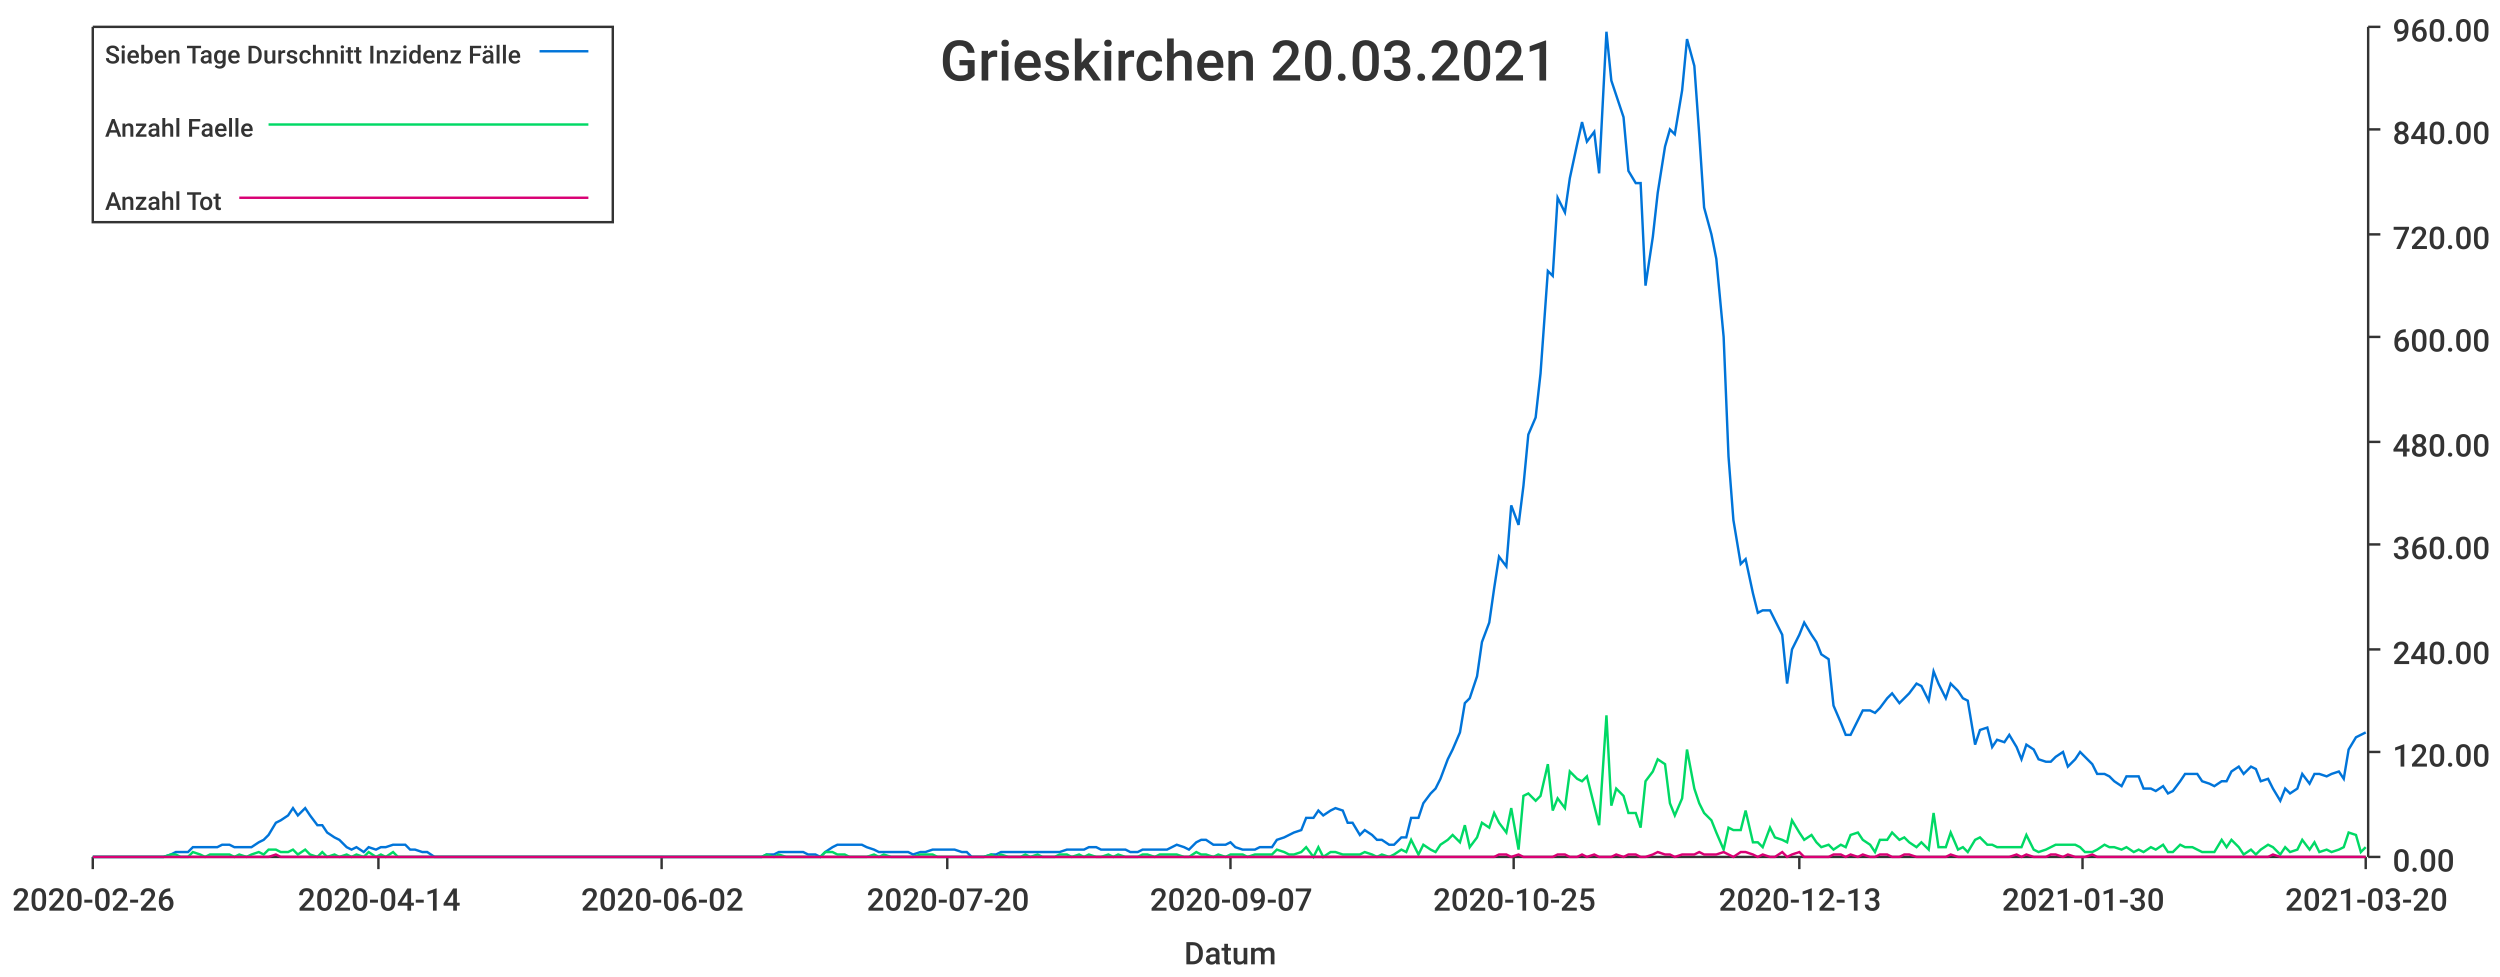
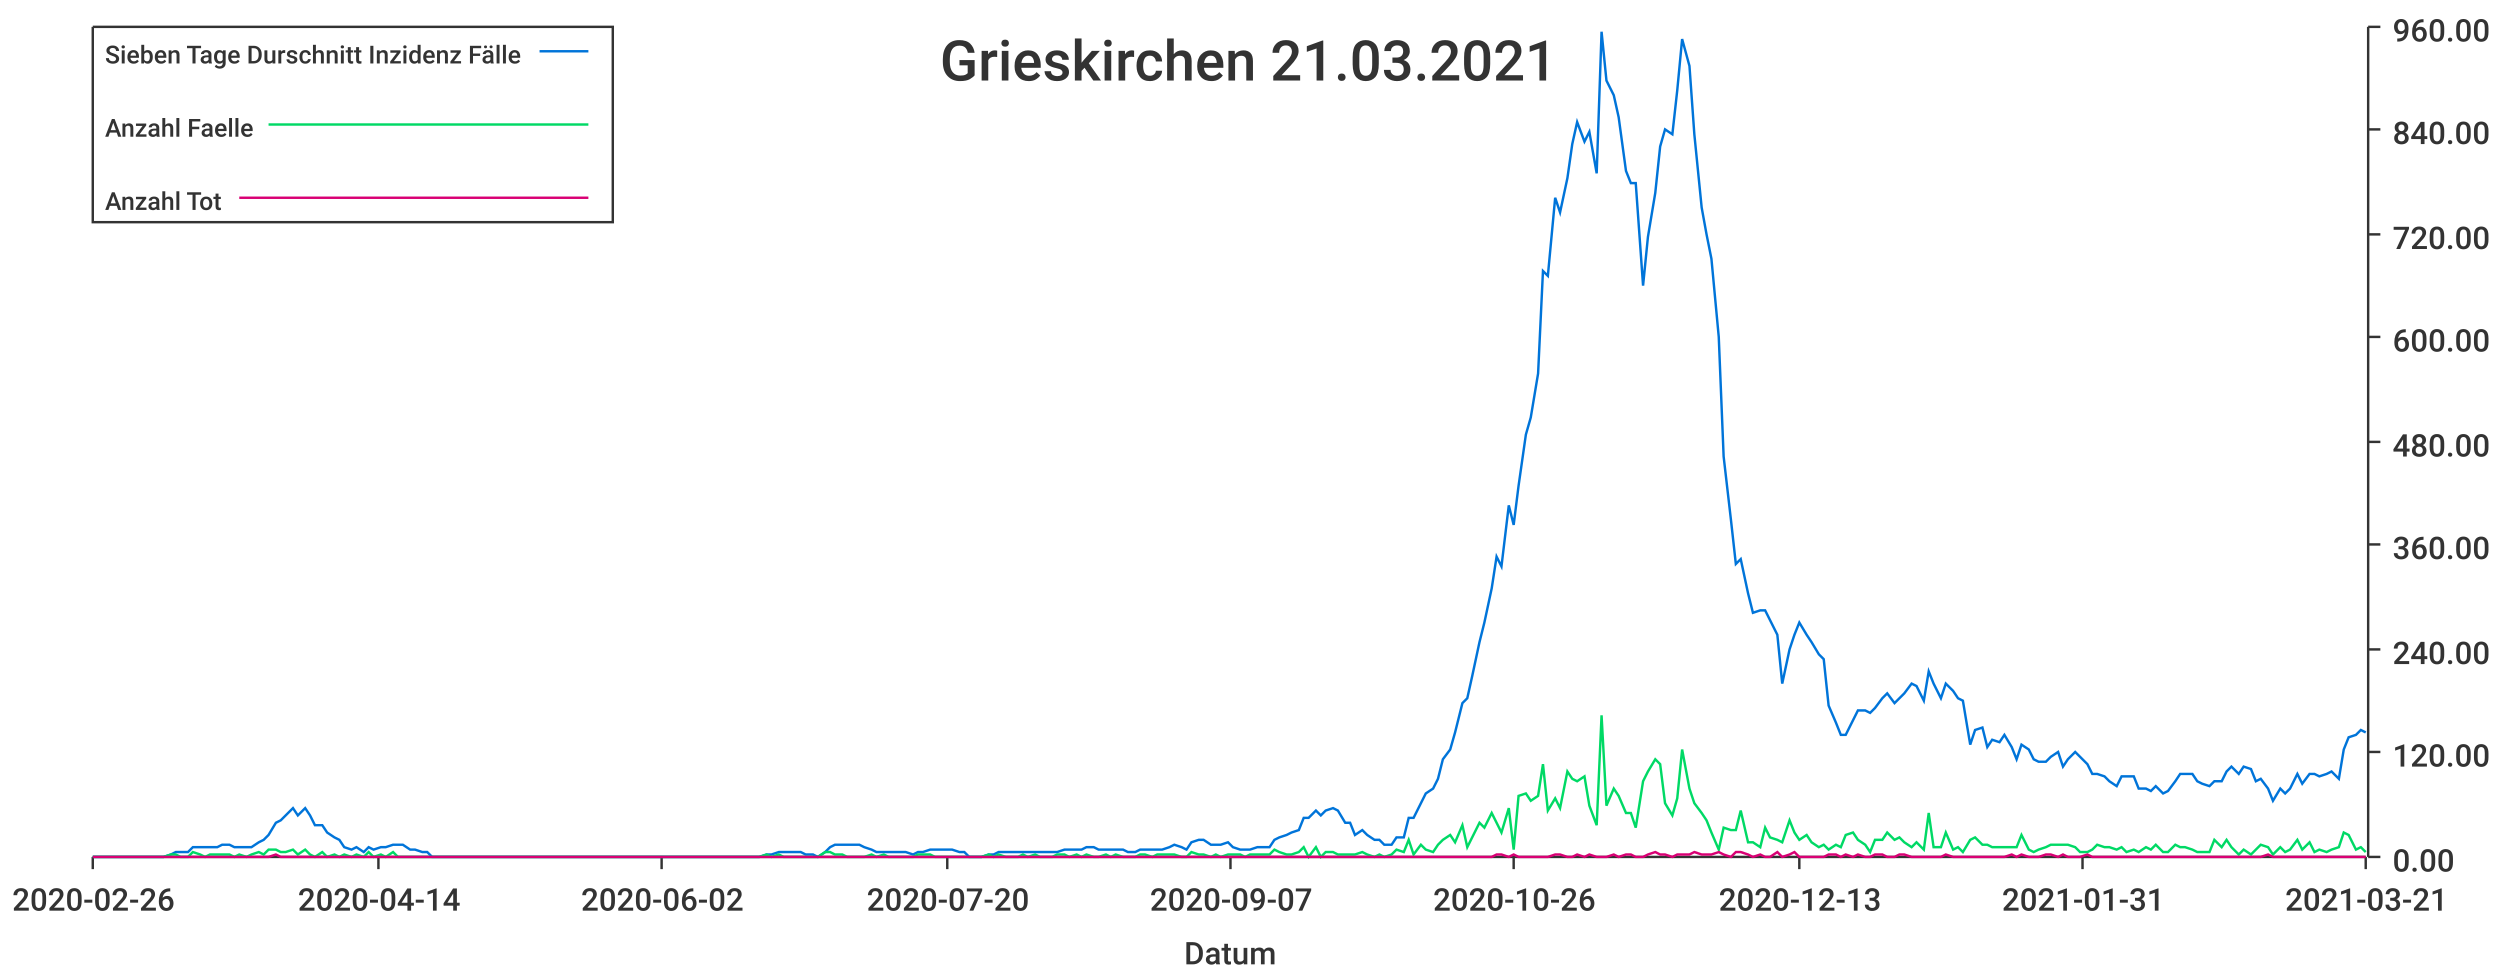
<svg xmlns="http://www.w3.org/2000/svg" width="1024" height="400">\n<path d="M 0 0 L 1024 0 L 1024 400 L 0 400 L 0 0" style="stroke-width:0;stroke:rgba(255,255,255,1.0);fill:rgba(255,255,255,1.0)" />
  <path d="M 38 11 L 969 11 L 969 351 L 38 351 L 38 11" style="stroke-width:0;stroke:rgba(255,255,255,1.0);fill:rgba(255,255,255,1.0)" />
  <path d="M 38 351 L 969 351" style="stroke-width:1;stroke:rgba(51,51,51,1.0);fill:none" />
  <path d="M 38 351 L 38 356" style="stroke-width:1;stroke:rgba(51,51,51,1.0);fill:none" />
  <text x="5" y="373" style="stroke-width:0;stroke:none;fill:rgba(51,51,51,1.0);font-size:12.8px;font-family:'Roboto Medium',sans-serif">2020-02-26</text>
  <path d="M 155 351 L 155 356" style="stroke-width:1;stroke:rgba(51,51,51,1.0);fill:none" />
  <text x="122" y="373" style="stroke-width:0;stroke:none;fill:rgba(51,51,51,1.0);font-size:12.8px;font-family:'Roboto Medium',sans-serif">2020-04-14</text>
  <path d="M 271 351 L 271 356" style="stroke-width:1;stroke:rgba(51,51,51,1.0);fill:none" />
  <text x="238" y="373" style="stroke-width:0;stroke:none;fill:rgba(51,51,51,1.0);font-size:12.8px;font-family:'Roboto Medium',sans-serif">2020-06-02</text>
  <path d="M 388 351 L 388 356" style="stroke-width:1;stroke:rgba(51,51,51,1.0);fill:none" />
  <text x="355" y="373" style="stroke-width:0;stroke:none;fill:rgba(51,51,51,1.0);font-size:12.8px;font-family:'Roboto Medium',sans-serif">2020-07-20</text>
  <path d="M 504 351 L 504 356" style="stroke-width:1;stroke:rgba(51,51,51,1.0);fill:none" />
  <text x="471" y="373" style="stroke-width:0;stroke:none;fill:rgba(51,51,51,1.0);font-size:12.8px;font-family:'Roboto Medium',sans-serif">2020-09-07</text>
  <path d="M 620 351 L 620 356" style="stroke-width:1;stroke:rgba(51,51,51,1.0);fill:none" />
-   <text x="587" y="373" style="stroke-width:0;stroke:none;fill:rgba(51,51,51,1.0);font-size:12.8px;font-family:'Roboto Medium',sans-serif">2020-10-25</text>
+   <text x="587" y="373" style="stroke-width:0;stroke:none;fill:rgba(51,51,51,1.0);font-size:12.8px;font-family:'Roboto Medium',sans-serif">2020-10-26</text>
  <path d="M 737 351 L 737 356" style="stroke-width:1;stroke:rgba(51,51,51,1.0);fill:none" />
  <text x="704" y="373" style="stroke-width:0;stroke:none;fill:rgba(51,51,51,1.0);font-size:12.8px;font-family:'Roboto Medium',sans-serif">2020-12-13</text>
  <path d="M 853 351 L 853 356" style="stroke-width:1;stroke:rgba(51,51,51,1.0);fill:none" />
-   <text x="820" y="373" style="stroke-width:0;stroke:none;fill:rgba(51,51,51,1.0);font-size:12.8px;font-family:'Roboto Medium',sans-serif">2021-01-30</text>
+   <text x="820" y="373" style="stroke-width:0;stroke:none;fill:rgba(51,51,51,1.0);font-size:12.8px;font-family:'Roboto Medium',sans-serif">2021-01-31</text>
  <path d="M 969 351 L 969 356" style="stroke-width:1;stroke:rgba(51,51,51,1.0);fill:none" />
-   <text x="936" y="373" style="stroke-width:0;stroke:none;fill:rgba(51,51,51,1.0);font-size:12.8px;font-family:'Roboto Medium',sans-serif">2021-03-20</text>
+   <text x="936" y="373" style="stroke-width:0;stroke:none;fill:rgba(51,51,51,1.0);font-size:12.8px;font-family:'Roboto Medium',sans-serif">2021-03-21</text>
  <text x="485" y="395" style="stroke-width:0;stroke:none;fill:rgba(51,51,51,1.0);font-size:12.8px;font-family:'Roboto Medium',sans-serif">Datum</text>
  <path d="M 970 351 L 970 11" style="stroke-width:1;stroke:rgba(51,51,51,1.0);fill:none" />
  <path d="M 970 351 L 975 351" style="stroke-width:1;stroke:rgba(51,51,51,1.0);fill:none" />
  <text x="980" y="357" style="stroke-width:0;stroke:none;fill:rgba(51,51,51,1.0);font-size:12.8px;font-family:'Roboto Medium',sans-serif">0.00</text>
  <path d="M 970 308 L 975 308" style="stroke-width:1;stroke:rgba(51,51,51,1.0);fill:none" />
  <text x="980" y="314" style="stroke-width:0;stroke:none;fill:rgba(51,51,51,1.0);font-size:12.8px;font-family:'Roboto Medium',sans-serif">120.00</text>
  <path d="M 970 266 L 975 266" style="stroke-width:1;stroke:rgba(51,51,51,1.0);fill:none" />
  <text x="980" y="272" style="stroke-width:0;stroke:none;fill:rgba(51,51,51,1.0);font-size:12.8px;font-family:'Roboto Medium',sans-serif">240.00</text>
  <path d="M 970 223 L 975 223" style="stroke-width:1;stroke:rgba(51,51,51,1.0);fill:none" />
  <text x="980" y="229" style="stroke-width:0;stroke:none;fill:rgba(51,51,51,1.0);font-size:12.8px;font-family:'Roboto Medium',sans-serif">360.00</text>
  <path d="M 970 181 L 975 181" style="stroke-width:1;stroke:rgba(51,51,51,1.0);fill:none" />
  <text x="980" y="187" style="stroke-width:0;stroke:none;fill:rgba(51,51,51,1.0);font-size:12.8px;font-family:'Roboto Medium',sans-serif">480.00</text>
  <path d="M 970 138 L 975 138" style="stroke-width:1;stroke:rgba(51,51,51,1.0);fill:none" />
  <text x="980" y="144" style="stroke-width:0;stroke:none;fill:rgba(51,51,51,1.0);font-size:12.8px;font-family:'Roboto Medium',sans-serif">600.00</text>
  <path d="M 970 96 L 975 96" style="stroke-width:1;stroke:rgba(51,51,51,1.0);fill:none" />
  <text x="980" y="102" style="stroke-width:0;stroke:none;fill:rgba(51,51,51,1.0);font-size:12.8px;font-family:'Roboto Medium',sans-serif">720.00</text>
  <path d="M 970 53 L 975 53" style="stroke-width:1;stroke:rgba(51,51,51,1.0);fill:none" />
  <text x="980" y="59" style="stroke-width:0;stroke:none;fill:rgba(51,51,51,1.0);font-size:12.8px;font-family:'Roboto Medium',sans-serif">840.00</text>
  <path d="M 970 11 L 975 11" style="stroke-width:1;stroke:rgba(51,51,51,1.0);fill:none" />
  <text x="980" y="17" style="stroke-width:0;stroke:none;fill:rgba(51,51,51,1.0);font-size:12.8px;font-family:'Roboto Medium',sans-serif">960.00</text>
-   <path d="M 38 351 L 41 351 L 43 351 L 46 351 L 48 351 L 50 351 L 53 351 L 55 351 L 58 351 L 60 351 L 62 351 L 65 351 L 67 351 L 70 350 L 72 349 L 74 349 L 77 349 L 79 347 L 82 347 L 84 347 L 86 347 L 89 347 L 91 346 L 94 346 L 96 347 L 98 347 L 101 347 L 103 347 L 106 345 L 108 344 L 110 342 L 113 337 L 115 336 L 118 334 L 120 331 L 122 334 L 125 331 L 127 334 L 130 338 L 132 338 L 134 341 L 137 343 L 139 344 L 142 347 L 144 348 L 146 347 L 149 349 L 151 347 L 154 348 L 156 347 L 158 347 L 161 346 L 163 346 L 166 346 L 168 348 L 170 348 L 173 349 L 175 349 L 178 351 L 180 351 L 182 351 L 185 351 L 187 351 L 190 351 L 192 351 L 194 351 L 197 351 L 199 351 L 202 351 L 204 351 L 206 351 L 209 351 L 211 351 L 214 351 L 216 351 L 218 351 L 221 351 L 223 351 L 226 351 L 228 351 L 230 351 L 233 351 L 235 351 L 238 351 L 240 351 L 242 351 L 245 351 L 247 351 L 250 351 L 252 351 L 254 351 L 257 351 L 259 351 L 262 351 L 264 351 L 266 351 L 269 351 L 271 351 L 274 351 L 276 351 L 278 351 L 281 351 L 283 351 L 286 351 L 288 351 L 290 351 L 293 351 L 295 351 L 298 351 L 300 351 L 302 351 L 305 351 L 307 351 L 310 351 L 312 351 L 314 350 L 317 350 L 319 349 L 322 349 L 324 349 L 326 349 L 329 349 L 331 350 L 334 350 L 336 351 L 338 349 L 341 347 L 343 346 L 346 346 L 348 346 L 350 346 L 353 346 L 355 347 L 358 348 L 360 349 L 362 349 L 365 349 L 367 349 L 370 349 L 372 349 L 374 350 L 377 349 L 379 349 L 382 348 L 384 348 L 386 348 L 389 348 L 391 348 L 394 349 L 396 349 L 398 351 L 401 351 L 403 351 L 406 350 L 408 350 L 410 349 L 413 349 L 415 349 L 418 349 L 420 349 L 422 349 L 425 349 L 427 349 L 430 349 L 432 349 L 434 349 L 437 348 L 439 348 L 442 348 L 444 348 L 446 347 L 449 347 L 451 348 L 454 348 L 456 348 L 458 348 L 461 348 L 463 349 L 466 349 L 468 348 L 470 348 L 473 348 L 475 348 L 478 348 L 480 347 L 482 346 L 485 347 L 487 348 L 490 345 L 492 344 L 494 344 L 497 346 L 499 346 L 502 346 L 504 345 L 506 347 L 509 348 L 511 348 L 514 348 L 516 347 L 518 347 L 521 347 L 523 344 L 526 343 L 528 342 L 530 341 L 533 340 L 535 335 L 538 335 L 540 332 L 542 334 L 545 332 L 547 331 L 550 332 L 552 337 L 554 337 L 557 342 L 559 340 L 562 342 L 564 344 L 566 344 L 569 346 L 571 346 L 574 343 L 576 343 L 578 335 L 581 335 L 583 329 L 586 325 L 588 323 L 590 319 L 593 311 L 595 307 L 598 300 L 600 288 L 602 286 L 605 277 L 607 263 L 610 255 L 612 241 L 614 228 L 617 232 L 619 207 L 622 215 L 624 199 L 626 178 L 629 171 L 631 153 L 634 111 L 636 113 L 638 81 L 641 87 L 643 73 L 646 59 L 648 50 L 650 58 L 653 54 L 655 71 L 658 13 L 660 33 L 662 39 L 665 48 L 667 70 L 670 75 L 672 75 L 674 117 L 677 97 L 679 79 L 682 60 L 684 53 L 686 55 L 689 37 L 691 16 L 694 27 L 696 55 L 698 85 L 701 96 L 703 106 L 706 138 L 708 187 L 710 213 L 713 231 L 715 229 L 718 243 L 720 251 L 722 250 L 725 250 L 727 254 L 730 260 L 732 280 L 734 266 L 737 260 L 739 255 L 742 260 L 744 263 L 746 268 L 749 270 L 751 289 L 754 296 L 756 301 L 758 301 L 761 295 L 763 291 L 766 291 L 768 292 L 770 290 L 773 286 L 775 284 L 778 288 L 780 286 L 782 284 L 785 280 L 787 281 L 790 287 L 792 275 L 794 280 L 797 286 L 799 280 L 802 283 L 804 286 L 806 287 L 809 305 L 811 299 L 814 298 L 816 306 L 818 303 L 821 304 L 823 301 L 826 306 L 828 311 L 830 305 L 833 307 L 835 311 L 838 312 L 840 312 L 842 310 L 845 308 L 847 314 L 850 311 L 852 308 L 854 310 L 857 313 L 859 317 L 862 317 L 864 318 L 866 320 L 869 322 L 871 318 L 874 318 L 876 318 L 878 323 L 881 323 L 883 324 L 886 322 L 888 325 L 890 324 L 893 320 L 895 317 L 898 317 L 900 317 L 902 320 L 905 321 L 907 322 L 910 320 L 912 320 L 914 316 L 917 314 L 919 317 L 922 314 L 924 315 L 926 320 L 929 319 L 931 323 L 934 328 L 936 323 L 938 325 L 941 323 L 943 317 L 946 321 L 948 317 L 950 317 L 953 318 L 955 317 L 958 316 L 960 319 L 962 307 L 965 302 L 967 301 L 969 300" style="stroke-width:1;stroke:rgba(0,116,217,1.0);fill:none" />
-   <path d="M 38 351 L 41 351 L 43 351 L 46 351 L 48 351 L 50 351 L 53 351 L 55 351 L 58 351 L 60 351 L 62 351 L 65 351 L 67 351 L 70 350 L 72 350 L 74 351 L 77 351 L 79 349 L 82 350 L 84 351 L 86 350 L 89 350 L 91 350 L 94 350 L 96 351 L 98 350 L 101 351 L 103 350 L 106 349 L 108 350 L 110 348 L 113 348 L 115 349 L 118 349 L 120 348 L 122 350 L 125 348 L 127 350 L 130 351 L 132 349 L 134 351 L 137 350 L 139 351 L 142 350 L 144 351 L 146 350 L 149 351 L 151 349 L 154 351 L 156 350 L 158 351 L 161 349 L 163 351 L 166 351 L 168 351 L 170 351 L 173 351 L 175 351 L 178 351 L 180 351 L 182 351 L 185 351 L 187 351 L 190 351 L 192 351 L 194 351 L 197 351 L 199 351 L 202 351 L 204 351 L 206 351 L 209 351 L 211 351 L 214 351 L 216 351 L 218 351 L 221 351 L 223 351 L 226 351 L 228 351 L 230 351 L 233 351 L 235 351 L 238 351 L 240 351 L 242 351 L 245 351 L 247 351 L 250 351 L 252 351 L 254 351 L 257 351 L 259 351 L 262 351 L 264 351 L 266 351 L 269 351 L 271 351 L 274 351 L 276 351 L 278 351 L 281 351 L 283 351 L 286 351 L 288 351 L 290 351 L 293 351 L 295 351 L 298 351 L 300 351 L 302 351 L 305 351 L 307 351 L 310 351 L 312 351 L 314 350 L 317 351 L 319 350 L 322 351 L 324 351 L 326 351 L 329 351 L 331 351 L 334 351 L 336 351 L 338 349 L 341 349 L 343 350 L 346 350 L 348 351 L 350 351 L 353 351 L 355 351 L 358 350 L 360 351 L 362 350 L 365 351 L 367 351 L 370 351 L 372 351 L 374 351 L 377 350 L 379 350 L 382 350 L 384 351 L 386 351 L 389 351 L 391 351 L 394 351 L 396 351 L 398 351 L 401 351 L 403 351 L 406 350 L 408 351 L 410 350 L 413 351 L 415 351 L 418 351 L 420 350 L 422 351 L 425 350 L 427 351 L 430 351 L 432 351 L 434 350 L 437 350 L 439 351 L 442 350 L 444 351 L 446 350 L 449 351 L 451 351 L 454 350 L 456 351 L 458 350 L 461 351 L 463 351 L 466 351 L 468 350 L 470 350 L 473 351 L 475 350 L 478 350 L 480 350 L 482 350 L 485 351 L 487 351 L 490 349 L 492 350 L 494 350 L 497 351 L 499 350 L 502 351 L 504 350 L 506 350 L 509 350 L 511 351 L 514 350 L 516 350 L 518 350 L 521 350 L 523 348 L 526 349 L 528 350 L 530 350 L 533 349 L 535 347 L 538 351 L 540 347 L 542 351 L 545 349 L 547 349 L 550 350 L 552 350 L 554 350 L 557 350 L 559 349 L 562 350 L 564 351 L 566 350 L 569 351 L 571 350 L 574 348 L 576 349 L 578 344 L 581 350 L 583 346 L 586 348 L 588 349 L 590 346 L 593 344 L 595 342 L 598 345 L 600 338 L 602 347 L 605 343 L 607 337 L 610 339 L 612 333 L 614 337 L 617 341 L 619 331 L 622 348 L 624 326 L 626 325 L 629 328 L 631 326 L 634 313 L 636 332 L 638 327 L 641 331 L 643 316 L 646 319 L 648 320 L 650 318 L 653 330 L 655 338 L 658 293 L 660 330 L 662 323 L 665 326 L 667 333 L 670 333 L 672 339 L 674 320 L 677 316 L 679 311 L 682 313 L 684 329 L 686 334 L 689 327 L 691 307 L 694 323 L 696 329 L 698 333 L 701 336 L 703 341 L 706 348 L 708 339 L 710 340 L 713 340 L 715 332 L 718 345 L 720 345 L 722 347 L 725 339 L 727 343 L 730 344 L 732 345 L 734 336 L 737 341 L 739 344 L 742 342 L 744 345 L 746 347 L 749 346 L 751 348 L 754 346 L 756 347 L 758 342 L 761 341 L 763 344 L 766 346 L 768 349 L 770 344 L 773 344 L 775 341 L 778 344 L 780 343 L 782 345 L 785 347 L 787 345 L 790 348 L 792 333 L 794 347 L 797 347 L 799 341 L 802 348 L 804 347 L 806 349 L 809 344 L 811 343 L 814 346 L 816 346 L 818 347 L 821 347 L 823 347 L 826 347 L 828 347 L 830 342 L 833 348 L 835 349 L 838 348 L 840 347 L 842 346 L 845 346 L 847 346 L 850 346 L 852 347 L 854 349 L 857 349 L 859 348 L 862 346 L 864 347 L 866 347 L 869 348 L 871 347 L 874 349 L 876 348 L 878 349 L 881 347 L 883 348 L 886 346 L 888 349 L 890 349 L 893 346 L 895 347 L 898 347 L 900 348 L 902 349 L 905 349 L 907 349 L 910 344 L 912 347 L 914 344 L 917 347 L 919 350 L 922 348 L 924 350 L 926 348 L 929 346 L 931 347 L 934 350 L 936 347 L 938 349 L 941 348 L 943 344 L 946 348 L 948 345 L 950 349 L 953 348 L 955 349 L 958 348 L 960 347 L 962 341 L 965 342 L 967 349 L 969 347" style="stroke-width:1;stroke:rgba(0,217,101,1.0);fill:none" />
-   <path d="M 38 351 L 41 351 L 43 351 L 46 351 L 48 351 L 50 351 L 53 351 L 55 351 L 58 351 L 60 351 L 62 351 L 65 351 L 67 351 L 70 351 L 72 351 L 74 351 L 77 351 L 79 351 L 82 351 L 84 351 L 86 351 L 89 351 L 91 351 L 94 351 L 96 351 L 98 351 L 101 351 L 103 351 L 106 351 L 108 351 L 110 351 L 113 350 L 115 351 L 118 351 L 120 351 L 122 351 L 125 351 L 127 351 L 130 351 L 132 351 L 134 351 L 137 351 L 139 351 L 142 351 L 144 351 L 146 351 L 149 351 L 151 351 L 154 351 L 156 351 L 158 351 L 161 351 L 163 351 L 166 351 L 168 351 L 170 351 L 173 351 L 175 351 L 178 351 L 180 351 L 182 351 L 185 351 L 187 351 L 190 351 L 192 351 L 194 351 L 197 351 L 199 351 L 202 351 L 204 351 L 206 351 L 209 351 L 211 351 L 214 351 L 216 351 L 218 351 L 221 351 L 223 351 L 226 351 L 228 351 L 230 351 L 233 351 L 235 351 L 238 351 L 240 351 L 242 351 L 245 351 L 247 351 L 250 351 L 252 351 L 254 351 L 257 351 L 259 351 L 262 351 L 264 351 L 266 351 L 269 351 L 271 351 L 274 351 L 276 351 L 278 351 L 281 351 L 283 351 L 286 351 L 288 351 L 290 351 L 293 351 L 295 351 L 298 351 L 300 351 L 302 351 L 305 351 L 307 351 L 310 351 L 312 351 L 314 351 L 317 351 L 319 351 L 322 351 L 324 351 L 326 351 L 329 351 L 331 351 L 334 351 L 336 351 L 338 351 L 341 351 L 343 351 L 346 351 L 348 351 L 350 351 L 353 351 L 355 351 L 358 351 L 360 351 L 362 351 L 365 351 L 367 351 L 370 351 L 372 351 L 374 351 L 377 351 L 379 351 L 382 351 L 384 351 L 386 351 L 389 351 L 391 351 L 394 351 L 396 351 L 398 351 L 401 351 L 403 351 L 406 351 L 408 351 L 410 351 L 413 351 L 415 351 L 418 351 L 420 351 L 422 351 L 425 351 L 427 351 L 430 351 L 432 351 L 434 351 L 437 351 L 439 351 L 442 351 L 444 351 L 446 351 L 449 351 L 451 351 L 454 351 L 456 351 L 458 351 L 461 351 L 463 351 L 466 351 L 468 351 L 470 351 L 473 351 L 475 351 L 478 351 L 480 351 L 482 351 L 485 351 L 487 351 L 490 351 L 492 351 L 494 351 L 497 351 L 499 351 L 502 351 L 504 351 L 506 351 L 509 351 L 511 351 L 514 351 L 516 351 L 518 351 L 521 351 L 523 351 L 526 351 L 528 351 L 530 351 L 533 351 L 535 351 L 538 351 L 540 351 L 542 351 L 545 351 L 547 351 L 550 351 L 552 351 L 554 351 L 557 351 L 559 351 L 562 351 L 564 351 L 566 351 L 569 351 L 571 351 L 574 351 L 576 351 L 578 351 L 581 351 L 583 351 L 586 351 L 588 351 L 590 351 L 593 351 L 595 351 L 598 351 L 600 351 L 602 351 L 605 351 L 607 351 L 610 351 L 612 351 L 614 350 L 617 350 L 619 351 L 622 350 L 624 351 L 626 351 L 629 351 L 631 351 L 634 351 L 636 351 L 638 350 L 641 350 L 643 351 L 646 351 L 648 350 L 650 351 L 653 350 L 655 351 L 658 351 L 660 351 L 662 350 L 665 351 L 667 350 L 670 350 L 672 351 L 674 351 L 677 350 L 679 349 L 682 350 L 684 350 L 686 351 L 689 350 L 691 350 L 694 350 L 696 349 L 698 350 L 701 350 L 703 350 L 706 349 L 708 350 L 710 351 L 713 349 L 715 349 L 718 350 L 720 351 L 722 350 L 725 351 L 727 351 L 730 349 L 732 351 L 734 350 L 737 349 L 739 351 L 742 351 L 744 351 L 746 351 L 749 351 L 751 350 L 754 350 L 756 351 L 758 350 L 761 351 L 763 350 L 766 351 L 768 351 L 770 350 L 773 350 L 775 351 L 778 351 L 780 350 L 782 350 L 785 351 L 787 351 L 790 351 L 792 351 L 794 351 L 797 351 L 799 350 L 802 351 L 804 351 L 806 351 L 809 351 L 811 351 L 814 351 L 816 351 L 818 351 L 821 351 L 823 351 L 826 350 L 828 351 L 830 350 L 833 351 L 835 351 L 838 351 L 840 350 L 842 350 L 845 351 L 847 350 L 850 351 L 852 351 L 854 351 L 857 350 L 859 351 L 862 351 L 864 351 L 866 351 L 869 351 L 871 351 L 874 351 L 876 351 L 878 351 L 881 351 L 883 351 L 886 351 L 888 351 L 890 351 L 893 351 L 895 351 L 898 351 L 900 351 L 902 351 L 905 351 L 907 351 L 910 351 L 912 351 L 914 351 L 917 351 L 919 351 L 922 351 L 924 351 L 926 351 L 929 351 L 931 350 L 934 351 L 936 351 L 938 351 L 941 351 L 943 351 L 946 351 L 948 351 L 950 351 L 953 351 L 955 351 L 958 351 L 960 351 L 962 351 L 965 351 L 967 351 L 969 351" style="stroke-width:1;stroke:rgba(217,0,116,1.0);fill:none" />
-   <text x="385" y="33" style="stroke-width:0;stroke:none;fill:rgba(51,51,51,1.0);font-size:23.0px;font-family:'Roboto Medium',sans-serif">Grieskirchen 20.03.2021</text>
+   <path d="M 38 351 L 41 351 L 43 351 L 46 351 L 48 351 L 50 351 L 53 351 L 55 351 L 58 351 L 60 351 L 62 351 L 65 351 L 67 351 L 70 350 L 72 349 L 74 349 L 77 349 L 79 347 L 82 347 L 84 347 L 86 347 L 89 347 L 91 346 L 94 346 L 96 347 L 98 347 L 101 347 L 103 347 L 106 345 L 108 344 L 110 342 L 113 337 L 115 336 L 117 334 L 120 331 L 122 334 L 125 331 L 127 334 L 129 338 L 132 338 L 134 341 L 137 343 L 139 344 L 141 347 L 144 348 L 146 347 L 149 349 L 151 347 L 153 348 L 156 347 L 158 347 L 161 346 L 163 346 L 165 346 L 168 348 L 170 348 L 173 349 L 175 349 L 177 351 L 180 351 L 182 351 L 184 351 L 187 351 L 189 351 L 192 351 L 194 351 L 196 351 L 199 351 L 201 351 L 204 351 L 206 351 L 208 351 L 211 351 L 213 351 L 216 351 L 218 351 L 220 351 L 223 351 L 225 351 L 228 351 L 230 351 L 232 351 L 235 351 L 237 351 L 240 351 L 242 351 L 244 351 L 247 351 L 249 351 L 252 351 L 254 351 L 256 351 L 259 351 L 261 351 L 263 351 L 266 351 L 268 351 L 271 351 L 273 351 L 275 351 L 278 351 L 280 351 L 283 351 L 285 351 L 287 351 L 290 351 L 292 351 L 295 351 L 297 351 L 299 351 L 302 351 L 304 351 L 307 351 L 309 351 L 311 351 L 314 350 L 316 350 L 319 349 L 321 349 L 323 349 L 326 349 L 328 349 L 330 350 L 333 350 L 335 351 L 338 349 L 340 347 L 342 346 L 345 346 L 347 346 L 350 346 L 352 346 L 354 347 L 357 348 L 359 349 L 362 349 L 364 349 L 366 349 L 369 349 L 371 349 L 374 350 L 376 349 L 378 349 L 381 348 L 383 348 L 386 348 L 388 348 L 390 348 L 393 349 L 395 349 L 397 351 L 400 351 L 402 351 L 405 350 L 407 350 L 409 349 L 412 349 L 414 349 L 417 349 L 419 349 L 421 349 L 424 349 L 426 349 L 429 349 L 431 349 L 433 349 L 436 348 L 438 348 L 441 348 L 443 348 L 445 347 L 448 347 L 450 348 L 453 348 L 455 348 L 457 348 L 460 348 L 462 349 L 465 349 L 467 348 L 469 348 L 472 348 L 474 348 L 476 348 L 479 347 L 481 346 L 484 347 L 486 348 L 488 345 L 491 344 L 493 344 L 496 346 L 498 346 L 500 346 L 503 345 L 505 347 L 508 348 L 510 348 L 512 348 L 515 347 L 517 347 L 520 347 L 522 344 L 524 343 L 527 342 L 529 341 L 532 340 L 534 335 L 536 335 L 539 332 L 541 334 L 543 332 L 546 331 L 548 332 L 551 337 L 553 337 L 555 342 L 558 340 L 560 342 L 563 344 L 565 344 L 567 346 L 570 346 L 572 343 L 575 343 L 577 335 L 579 335 L 582 329 L 584 325 L 587 323 L 589 319 L 591 311 L 594 307 L 596 300 L 599 288 L 601 286 L 603 277 L 606 263 L 608 255 L 611 241 L 613 228 L 615 232 L 618 207 L 620 215 L 622 199 L 625 178 L 627 171 L 630 153 L 632 111 L 634 113 L 637 81 L 639 87 L 642 73 L 644 59 L 646 50 L 649 58 L 651 54 L 654 71 L 656 13 L 658 33 L 661 39 L 663 48 L 666 70 L 668 75 L 670 75 L 673 117 L 675 97 L 678 79 L 680 60 L 682 53 L 685 55 L 687 37 L 689 16 L 692 27 L 694 55 L 697 85 L 699 96 L 701 106 L 704 138 L 706 187 L 709 213 L 711 231 L 713 229 L 716 243 L 718 251 L 721 250 L 723 250 L 725 254 L 728 260 L 730 280 L 733 266 L 735 260 L 737 255 L 740 260 L 742 263 L 745 268 L 747 270 L 749 289 L 752 296 L 754 301 L 756 301 L 759 295 L 761 291 L 764 291 L 766 292 L 768 290 L 771 286 L 773 284 L 776 288 L 778 286 L 780 284 L 783 280 L 785 281 L 788 287 L 790 275 L 792 280 L 795 286 L 797 280 L 800 283 L 802 286 L 804 287 L 807 305 L 809 299 L 812 298 L 814 306 L 816 303 L 819 304 L 821 301 L 824 306 L 826 311 L 828 305 L 831 307 L 833 311 L 835 312 L 838 312 L 840 310 L 843 308 L 845 314 L 847 311 L 850 308 L 852 310 L 855 313 L 857 317 L 859 317 L 862 318 L 864 320 L 867 322 L 869 318 L 871 318 L 874 318 L 876 323 L 879 323 L 881 324 L 883 322 L 886 325 L 888 324 L 891 320 L 893 317 L 895 317 L 898 317 L 900 320 L 902 321 L 905 322 L 907 320 L 910 320 L 912 316 L 914 314 L 917 317 L 919 314 L 922 315 L 924 320 L 926 319 L 929 323 L 931 328 L 934 323 L 936 325 L 938 323 L 941 317 L 943 321 L 946 317 L 948 317 L 950 318 L 953 317 L 955 316 L 958 319 L 960 307 L 962 302 L 965 301 L 967 299 L 969 300" style="stroke-width:1;stroke:rgba(0,116,217,1.0);fill:none" />
+   <path d="M 38 351 L 41 351 L 43 351 L 46 351 L 48 351 L 50 351 L 53 351 L 55 351 L 58 351 L 60 351 L 62 351 L 65 351 L 67 351 L 70 350 L 72 350 L 74 351 L 77 351 L 79 349 L 82 350 L 84 351 L 86 350 L 89 350 L 91 350 L 94 350 L 96 351 L 98 350 L 101 351 L 103 350 L 106 349 L 108 350 L 110 348 L 113 348 L 115 349 L 117 349 L 120 348 L 122 350 L 125 348 L 127 350 L 129 351 L 132 349 L 134 351 L 137 350 L 139 351 L 141 350 L 144 351 L 146 350 L 149 351 L 151 349 L 153 351 L 156 350 L 158 351 L 161 349 L 163 351 L 165 351 L 168 351 L 170 351 L 173 351 L 175 351 L 177 351 L 180 351 L 182 351 L 184 351 L 187 351 L 189 351 L 192 351 L 194 351 L 196 351 L 199 351 L 201 351 L 204 351 L 206 351 L 208 351 L 211 351 L 213 351 L 216 351 L 218 351 L 220 351 L 223 351 L 225 351 L 228 351 L 230 351 L 232 351 L 235 351 L 237 351 L 240 351 L 242 351 L 244 351 L 247 351 L 249 351 L 252 351 L 254 351 L 256 351 L 259 351 L 261 351 L 263 351 L 266 351 L 268 351 L 271 351 L 273 351 L 275 351 L 278 351 L 280 351 L 283 351 L 285 351 L 287 351 L 290 351 L 292 351 L 295 351 L 297 351 L 299 351 L 302 351 L 304 351 L 307 351 L 309 351 L 311 351 L 314 350 L 316 351 L 319 350 L 321 351 L 323 351 L 326 351 L 328 351 L 330 351 L 333 351 L 335 351 L 338 349 L 340 349 L 342 350 L 345 350 L 347 351 L 350 351 L 352 351 L 354 351 L 357 350 L 359 351 L 362 350 L 364 351 L 366 351 L 369 351 L 371 351 L 374 351 L 376 350 L 378 350 L 381 350 L 383 351 L 386 351 L 388 351 L 390 351 L 393 351 L 395 351 L 397 351 L 400 351 L 402 351 L 405 350 L 407 351 L 409 350 L 412 351 L 414 351 L 417 351 L 419 350 L 421 351 L 424 350 L 426 351 L 429 351 L 431 351 L 433 350 L 436 350 L 438 351 L 441 350 L 443 351 L 445 350 L 448 351 L 450 351 L 453 350 L 455 351 L 457 350 L 460 351 L 462 351 L 465 351 L 467 350 L 469 350 L 472 351 L 474 350 L 476 350 L 479 350 L 481 350 L 484 351 L 486 351 L 488 349 L 491 350 L 493 350 L 496 351 L 498 350 L 500 351 L 503 350 L 505 350 L 508 350 L 510 351 L 512 350 L 515 350 L 517 350 L 520 350 L 522 348 L 524 349 L 527 350 L 529 350 L 532 349 L 534 347 L 536 351 L 539 347 L 541 351 L 543 349 L 546 349 L 548 350 L 551 350 L 553 350 L 555 350 L 558 349 L 560 350 L 563 351 L 565 350 L 567 351 L 570 350 L 572 348 L 575 349 L 577 344 L 579 350 L 582 346 L 584 348 L 587 349 L 589 346 L 591 344 L 594 342 L 596 345 L 599 338 L 601 347 L 603 343 L 606 337 L 608 339 L 611 333 L 613 337 L 615 341 L 618 331 L 620 348 L 622 326 L 625 325 L 627 328 L 630 326 L 632 313 L 634 332 L 637 327 L 639 331 L 642 316 L 644 319 L 646 320 L 649 318 L 651 330 L 654 338 L 656 293 L 658 330 L 661 323 L 663 326 L 666 333 L 668 333 L 670 339 L 673 320 L 675 316 L 678 311 L 680 313 L 682 329 L 685 334 L 687 327 L 689 307 L 692 323 L 694 329 L 697 333 L 699 336 L 701 341 L 704 348 L 706 339 L 709 340 L 711 340 L 713 332 L 716 345 L 718 345 L 721 347 L 723 339 L 725 343 L 728 344 L 730 345 L 733 336 L 735 341 L 737 344 L 740 342 L 742 345 L 745 347 L 747 346 L 749 348 L 752 346 L 754 347 L 756 342 L 759 341 L 761 344 L 764 346 L 766 349 L 768 344 L 771 344 L 773 341 L 776 344 L 778 343 L 780 345 L 783 347 L 785 345 L 788 348 L 790 333 L 792 347 L 795 347 L 797 341 L 800 348 L 802 347 L 804 349 L 807 344 L 809 343 L 812 346 L 814 346 L 816 347 L 819 347 L 821 347 L 824 347 L 826 347 L 828 342 L 831 348 L 833 349 L 835 348 L 838 347 L 840 346 L 843 346 L 845 346 L 847 346 L 850 347 L 852 349 L 855 349 L 857 348 L 859 346 L 862 347 L 864 347 L 867 348 L 869 347 L 871 349 L 874 348 L 876 349 L 879 347 L 881 348 L 883 346 L 886 349 L 888 349 L 891 346 L 893 347 L 895 347 L 898 348 L 900 349 L 902 349 L 905 349 L 907 344 L 910 347 L 912 344 L 914 347 L 917 350 L 919 348 L 922 350 L 924 348 L 926 346 L 929 347 L 931 350 L 934 347 L 936 349 L 938 348 L 941 344 L 943 348 L 946 345 L 948 349 L 950 348 L 953 349 L 955 348 L 958 347 L 960 341 L 962 342 L 965 348 L 967 347 L 969 349" style="stroke-width:1;stroke:rgba(0,217,101,1.0);fill:none" />
+   <path d="M 38 351 L 41 351 L 43 351 L 46 351 L 48 351 L 50 351 L 53 351 L 55 351 L 58 351 L 60 351 L 62 351 L 65 351 L 67 351 L 70 351 L 72 351 L 74 351 L 77 351 L 79 351 L 82 351 L 84 351 L 86 351 L 89 351 L 91 351 L 94 351 L 96 351 L 98 351 L 101 351 L 103 351 L 106 351 L 108 351 L 110 351 L 113 350 L 115 351 L 117 351 L 120 351 L 122 351 L 125 351 L 127 351 L 129 351 L 132 351 L 134 351 L 137 351 L 139 351 L 141 351 L 144 351 L 146 351 L 149 351 L 151 351 L 153 351 L 156 351 L 158 351 L 161 351 L 163 351 L 165 351 L 168 351 L 170 351 L 173 351 L 175 351 L 177 351 L 180 351 L 182 351 L 184 351 L 187 351 L 189 351 L 192 351 L 194 351 L 196 351 L 199 351 L 201 351 L 204 351 L 206 351 L 208 351 L 211 351 L 213 351 L 216 351 L 218 351 L 220 351 L 223 351 L 225 351 L 228 351 L 230 351 L 232 351 L 235 351 L 237 351 L 240 351 L 242 351 L 244 351 L 247 351 L 249 351 L 252 351 L 254 351 L 256 351 L 259 351 L 261 351 L 263 351 L 266 351 L 268 351 L 271 351 L 273 351 L 275 351 L 278 351 L 280 351 L 283 351 L 285 351 L 287 351 L 290 351 L 292 351 L 295 351 L 297 351 L 299 351 L 302 351 L 304 351 L 307 351 L 309 351 L 311 351 L 314 351 L 316 351 L 319 351 L 321 351 L 323 351 L 326 351 L 328 351 L 330 351 L 333 351 L 335 351 L 338 351 L 340 351 L 342 351 L 345 351 L 347 351 L 350 351 L 352 351 L 354 351 L 357 351 L 359 351 L 362 351 L 364 351 L 366 351 L 369 351 L 371 351 L 374 351 L 376 351 L 378 351 L 381 351 L 383 351 L 386 351 L 388 351 L 390 351 L 393 351 L 395 351 L 397 351 L 400 351 L 402 351 L 405 351 L 407 351 L 409 351 L 412 351 L 414 351 L 417 351 L 419 351 L 421 351 L 424 351 L 426 351 L 429 351 L 431 351 L 433 351 L 436 351 L 438 351 L 441 351 L 443 351 L 445 351 L 448 351 L 450 351 L 453 351 L 455 351 L 457 351 L 460 351 L 462 351 L 465 351 L 467 351 L 469 351 L 472 351 L 474 351 L 476 351 L 479 351 L 481 351 L 484 351 L 486 351 L 488 351 L 491 351 L 493 351 L 496 351 L 498 351 L 500 351 L 503 351 L 505 351 L 508 351 L 510 351 L 512 351 L 515 351 L 517 351 L 520 351 L 522 351 L 524 351 L 527 351 L 529 351 L 532 351 L 534 351 L 536 351 L 539 351 L 541 351 L 543 351 L 546 351 L 548 351 L 551 351 L 553 351 L 555 351 L 558 351 L 560 351 L 563 351 L 565 351 L 567 351 L 570 351 L 572 351 L 575 351 L 577 351 L 579 351 L 582 351 L 584 351 L 587 351 L 589 351 L 591 351 L 594 351 L 596 351 L 599 351 L 601 351 L 603 351 L 606 351 L 608 351 L 611 351 L 613 350 L 615 350 L 618 351 L 620 350 L 622 351 L 625 351 L 627 351 L 630 351 L 632 351 L 634 351 L 637 350 L 639 350 L 642 351 L 644 351 L 646 350 L 649 351 L 651 350 L 654 351 L 656 351 L 658 351 L 661 350 L 663 351 L 666 350 L 668 350 L 670 351 L 673 351 L 675 350 L 678 349 L 680 350 L 682 350 L 685 351 L 687 350 L 689 350 L 692 350 L 694 349 L 697 350 L 699 350 L 701 350 L 704 349 L 706 350 L 709 351 L 711 349 L 713 349 L 716 350 L 718 351 L 721 350 L 723 351 L 725 351 L 728 349 L 730 351 L 733 350 L 735 349 L 737 351 L 740 351 L 742 351 L 745 351 L 747 351 L 749 350 L 752 350 L 754 351 L 756 350 L 759 351 L 761 350 L 764 351 L 766 351 L 768 350 L 771 350 L 773 351 L 776 351 L 778 350 L 780 350 L 783 351 L 785 351 L 788 351 L 790 351 L 792 351 L 795 351 L 797 350 L 800 351 L 802 351 L 804 351 L 807 351 L 809 351 L 812 351 L 814 351 L 816 351 L 819 351 L 821 351 L 824 350 L 826 351 L 828 350 L 831 351 L 833 351 L 835 351 L 838 350 L 840 350 L 843 351 L 845 350 L 847 351 L 850 351 L 852 351 L 855 350 L 857 351 L 859 351 L 862 351 L 864 351 L 867 351 L 869 351 L 871 351 L 874 351 L 876 351 L 879 351 L 881 351 L 883 351 L 886 351 L 888 351 L 891 351 L 893 351 L 895 351 L 898 351 L 900 351 L 902 351 L 905 351 L 907 351 L 910 351 L 912 351 L 914 351 L 917 351 L 919 351 L 922 351 L 924 351 L 926 351 L 929 350 L 931 351 L 934 351 L 936 351 L 938 351 L 941 351 L 943 351 L 946 351 L 948 351 L 950 351 L 953 351 L 955 351 L 958 351 L 960 351 L 962 351 L 965 351 L 967 351 L 969 351" style="stroke-width:1;stroke:rgba(217,0,116,1.0);fill:none" />
+   <text x="385" y="33" style="stroke-width:0;stroke:none;fill:rgba(51,51,51,1.0);font-size:23.0px;font-family:'Roboto Medium',sans-serif">Grieskirchen 21.03.2021</text>
  <path d="M 38 11 L 251 11 L 251 91 L 38 91 L 38 11" style="stroke-width:1;stroke:rgba(51,51,51,1.0);fill:rgba(255,255,255,1.0)" />
  <text x="43" y="26" style="stroke-width:0;stroke:none;fill:rgba(51,51,51,1.0);font-size:10.2px;font-family:'Roboto Medium',sans-serif">Sieben Tage Durschnitt Inzidenz Fälle</text>
  <path d="M 221 21 L 241 21" style="stroke-width:1;stroke:rgba(0,116,217,1.0);fill:none" />
  <text x="43" y="56" style="stroke-width:0;stroke:none;fill:rgba(51,51,51,1.0);font-size:10.2px;font-family:'Roboto Medium',sans-serif">Anzahl Faelle</text>
  <path d="M 110 51 L 241 51" style="stroke-width:1;stroke:rgba(0,217,101,1.0);fill:none" />
  <text x="43" y="86" style="stroke-width:0;stroke:none;fill:rgba(51,51,51,1.0);font-size:10.2px;font-family:'Roboto Medium',sans-serif">Anzahl Tot</text>
  <path d="M 98 81 L 241 81" style="stroke-width:1;stroke:rgba(217,0,116,1.0);fill:none" />
</svg>
